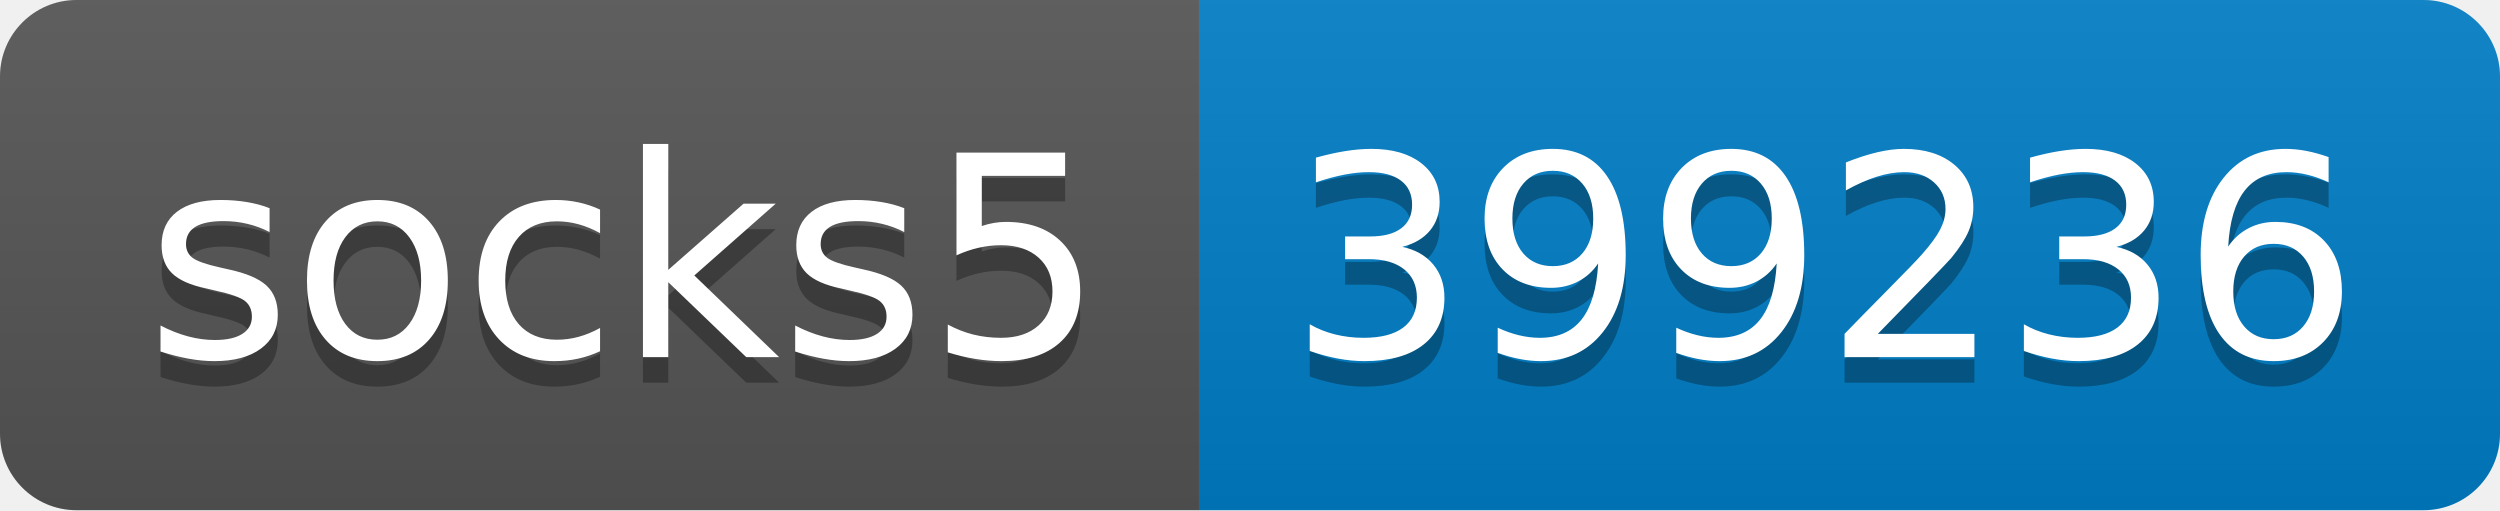
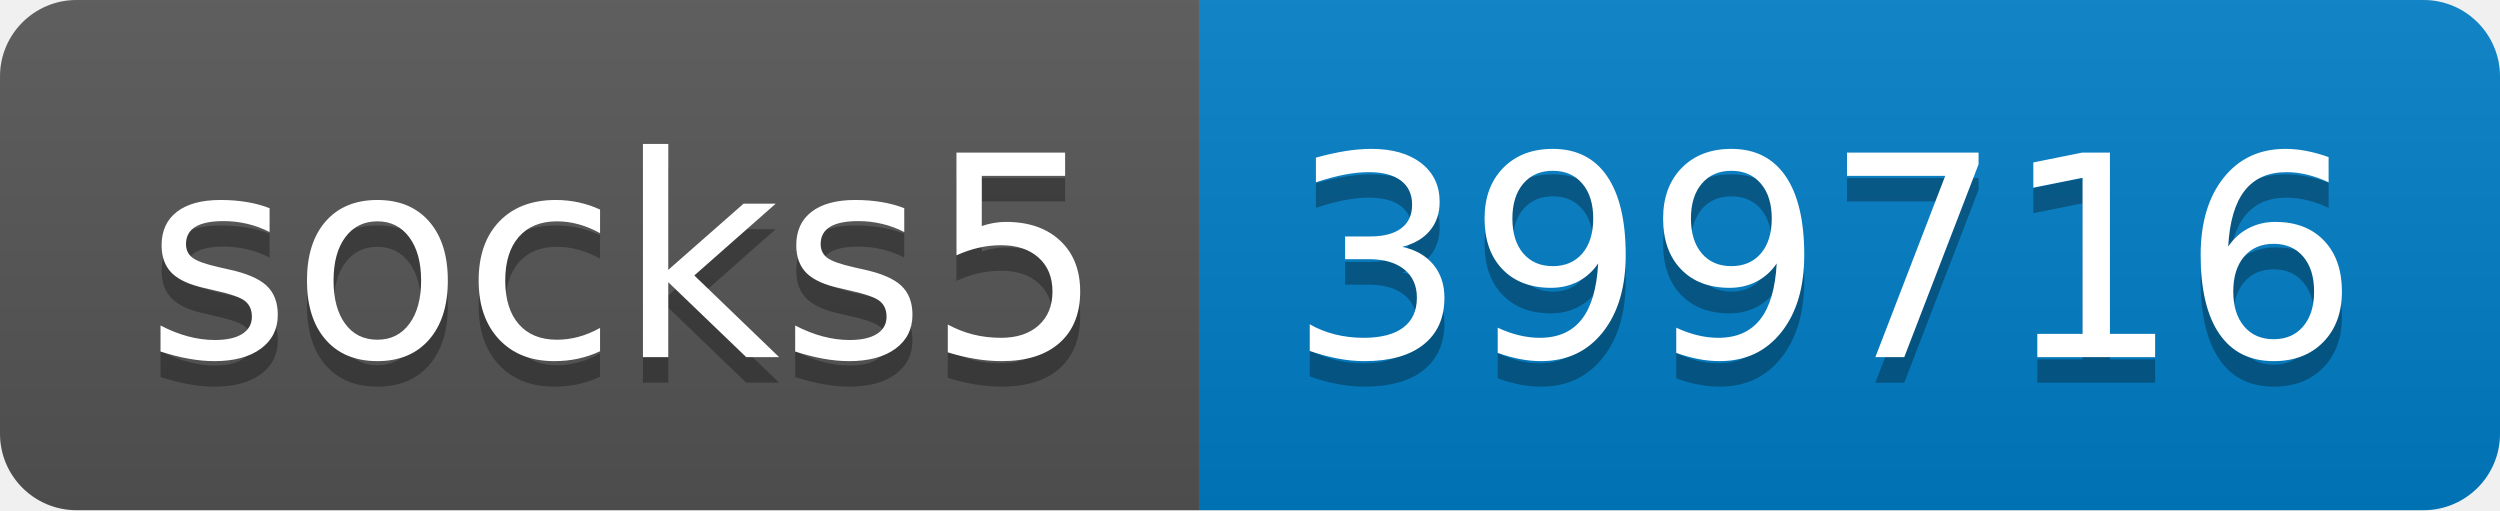
- <svg xmlns="http://www.w3.org/2000/svg" width="98" height="20" role="img" aria-label="socks5: 399236">
+ <svg xmlns="http://www.w3.org/2000/svg" width="98" height="20" role="img" aria-label="socks5: 399716">
  <linearGradient id="s" x2="0" y2="100%">
    <stop offset="0" stop-color="#bbb" stop-opacity=".1" />
    <stop offset="1" stop-opacity=".1" />
  </linearGradient>
  <clipPath id="r">
    <rect width="98" height="20" rx="3" fill="#fff" />
  </clipPath>
  <g clip-path="url(#r)">
    <rect width="47" height="20" fill="#555" />
    <rect x="47" width="51" height="20" fill="#007ec6" />
    <rect width="98" height="20" fill="url(#s)" />
  </g>
  <g fill="#fff" text-anchor="middle" font-family="Verdana,Geneva,DejaVu Sans,sans-serif" text-rendering="geometricPrecision" font-size="110">
    <text aria-hidden="true" x="245" y="150" fill="#010101" fill-opacity=".3" transform="scale(.1)" textLength="370">socks5</text>
    <text x="245" y="140" transform="scale(.1)" fill="#fff" textLength="370">socks5</text>
-     <text aria-hidden="true" x="715" y="150" fill="#010101" fill-opacity=".3" transform="scale(.1)" textLength="410">399236</text>
-     <text x="715" y="140" transform="scale(.1)" fill="#fff" textLength="410">399236</text>
+     <text aria-hidden="true" x="715" y="150" fill="#010101" fill-opacity=".3" transform="scale(.1)" textLength="410">399716</text>
+     <text x="715" y="140" transform="scale(.1)" fill="#fff" textLength="410">399716</text>
  </g>
</svg>
